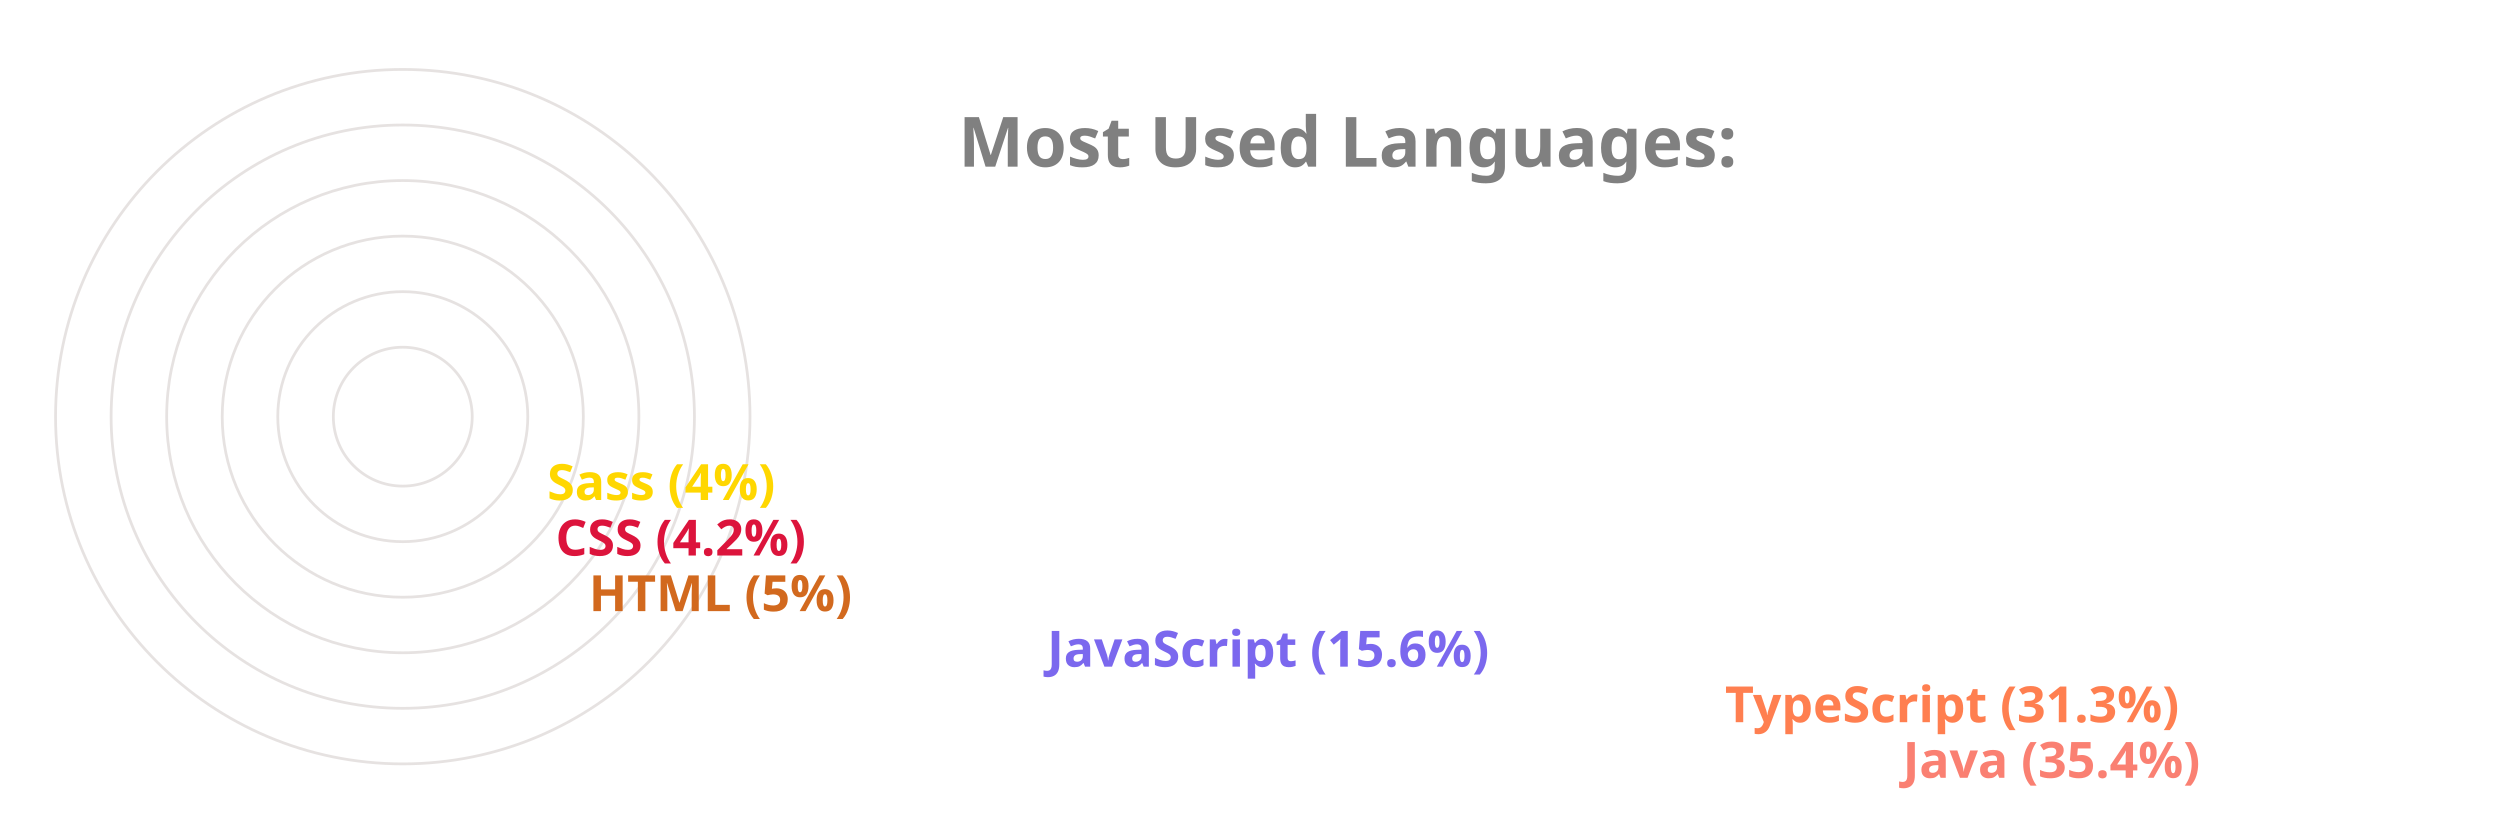
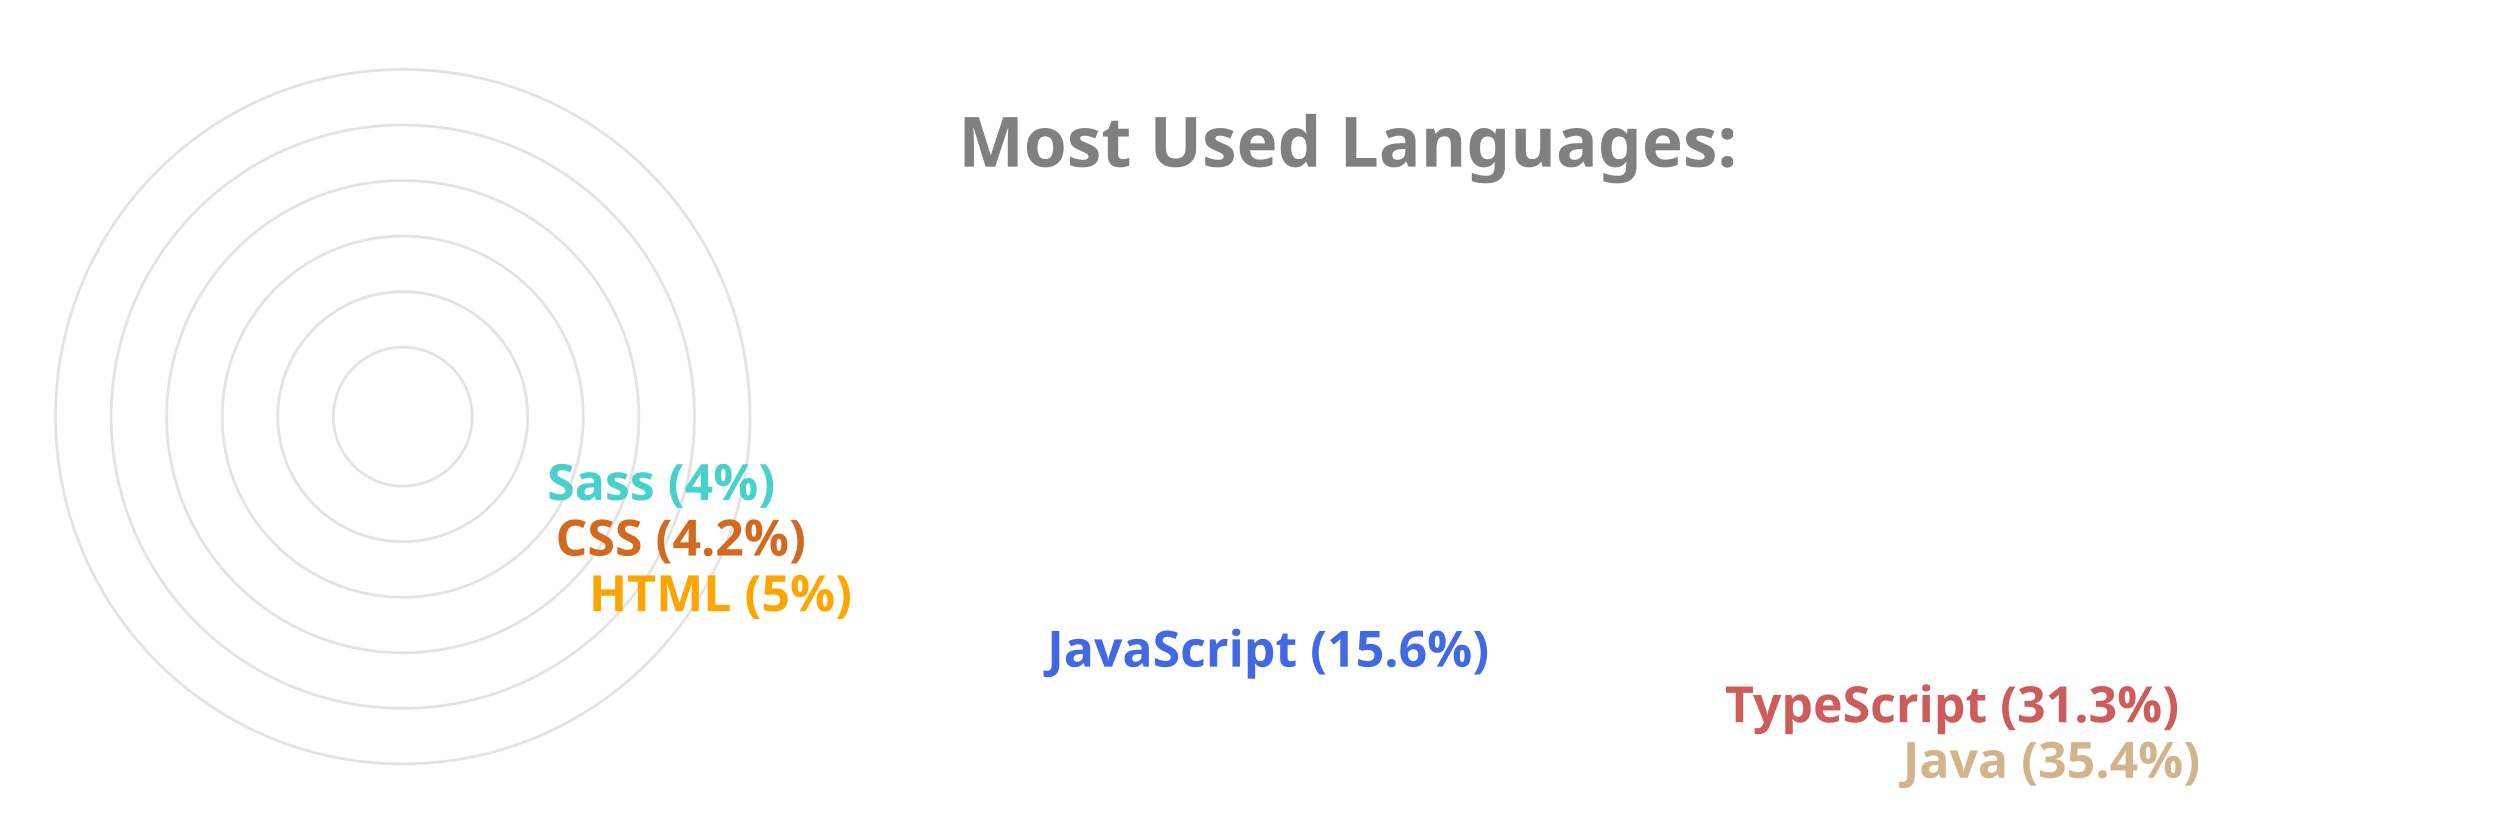
<svg xmlns="http://www.w3.org/2000/svg" viewBox="0 0 650 300" height="200px" width="600px">
  <style>
		.label {
			font: bold 25px sans-serif;
			color: #404040;
			-webkit-text-stroke: 1px white;
	  	}
		.name {
			font: bold 18px sans-serif;
			color: #404040;
	  	}

		.line {
			stroke-dasharray: 1000;
			stroke-dashoffset: 1000;
			animation: dash 3.5s ease-in-out forwards;	
			animation-iteration-count: infinite;
			animation-direction: alternate-reverse;
		}

		.path {
			stroke-dasharray: 1000;
			stroke-dashoffset: 1000;
			animation: dash 3.5s ease-in-out forwards;	
			animation-iteration-count: infinite;
			animation-direction: alternate-reverse;
		}
		  
		@keyframes dash {
			to {
				stroke-dashoffset: 0;
			}
		}

	</style>
  <g stroke="#E6E2E1" fill="none" stroke-width="1">
    <circle cx="20" cy="150" r="125" />
    <circle cx="20" cy="150" r="105" />
    <circle cx="20" cy="150" r="85" />
    <circle cx="20" cy="150" r="65" />
    <circle cx="20" cy="150" r="45" />
    <circle cx="20" cy="150" r="25" />
  </g>
  <g fill="none" stroke-width="20" class="line">
-     <line x2="550" y2="275" x1="20" y1="275" stroke="Salmon" />
-     <line x2="486" y2="255" x1="20" y1="255" stroke="Coral" />
-     <line x2="242" y2="235" x1="20" y1="235" stroke="MediumSlateBlue" />
-     <line x2="77" y2="215" x1="20" y1="215" stroke="Chocolate" />
-     <line x2="65" y2="195" x1="20" y1="195" stroke="Crimson" />
-     <line x2="62" y2="175" x1="20" y1="175" stroke="Gold" />
+     <line x2="550" y2="275" x1="20" y1="275" stroke="Tan" />
+     <line x2="486" y2="255" x1="20" y1="255" stroke="IndianRed" />
+     <line x2="242" y2="235" x1="20" y1="235" stroke="RoyalBlue" />
+     <line x2="77" y2="215" x1="20" y1="215" stroke="Orange" />
+     <line x2="65" y2="195" x1="20" y1="195" stroke="Chocolate" />
+     <line x2="62" y2="175" x1="20" y1="175" stroke="MediumTurquoise" />
  </g>
  <g fill="none" stroke-width="20" stroke-linecap="round" class="path">
-     <path d="M 20 275 A 125 125 45 0 1 -82 78" stroke="Salmon" />
-     <path d="M 20 255 A 105 105 45 0 1 -70 95" stroke="Coral" />
-     <path d="M 20 235 A 85 85 45 0 1 -61 126" stroke="MediumSlateBlue" />
-     <path d="M 20 215 A 65 65 45 0 1 -44 144" stroke="Chocolate" />
-     <path d="M 20 195 A 45 45 45 0 1 -24 146" stroke="Crimson" />
-     <path d="M 20 175 A 25 25 45 0 1 -4 148" stroke="Gold" />
+     <path d="M 20 275 A 125 125 45 0 1 -82 78" stroke="Tan" />
+     <path d="M 20 255 A 105 105 45 0 1 -70 95" stroke="IndianRed" />
+     <path d="M 20 235 A 85 85 45 0 1 -61 126" stroke="RoyalBlue" />
+     <path d="M 20 215 A 65 65 45 0 1 -44 144" stroke="Orange" />
+     <path d="M 20 195 A 45 45 45 0 1 -24 146" stroke="Chocolate" />
+     <path d="M 20 175 A 25 25 45 0 1 -4 148" stroke="MediumTurquoise" />
  </g>
  <g class="name">
-     <text x="560" y="280" fill="Salmon">Java (35.4%)</text>
-     <text x="496" y="260" fill="Coral">TypeScript (31.3%)</text>
-     <text x="252" y="240" fill="MediumSlateBlue">JavaScript (15.6%)</text>
-     <text x="87" y="220" fill="Chocolate">HTML (5%)</text>
-     <text x="75" y="200" fill="Crimson">CSS (4.2%)</text>
-     <text x="72" y="180" fill="Gold">Sass (4%)</text>
+     <text x="560" y="280" fill="Tan">Java (35.4%)</text>
+     <text x="496" y="260" fill="IndianRed">TypeScript (31.3%)</text>
+     <text x="252" y="240" fill="RoyalBlue">JavaScript (15.6%)</text>
+     <text x="87" y="220" fill="Orange">HTML (5%)</text>
+     <text x="75" y="200" fill="Chocolate">CSS (4.2%)</text>
+     <text x="72" y="180" fill="MediumTurquoise">Sass (4%)</text>
  </g>
  <g class="label">
    <text x="220" y="60" fill="grey">Most Used Languages:</text>
  </g>
</svg>
